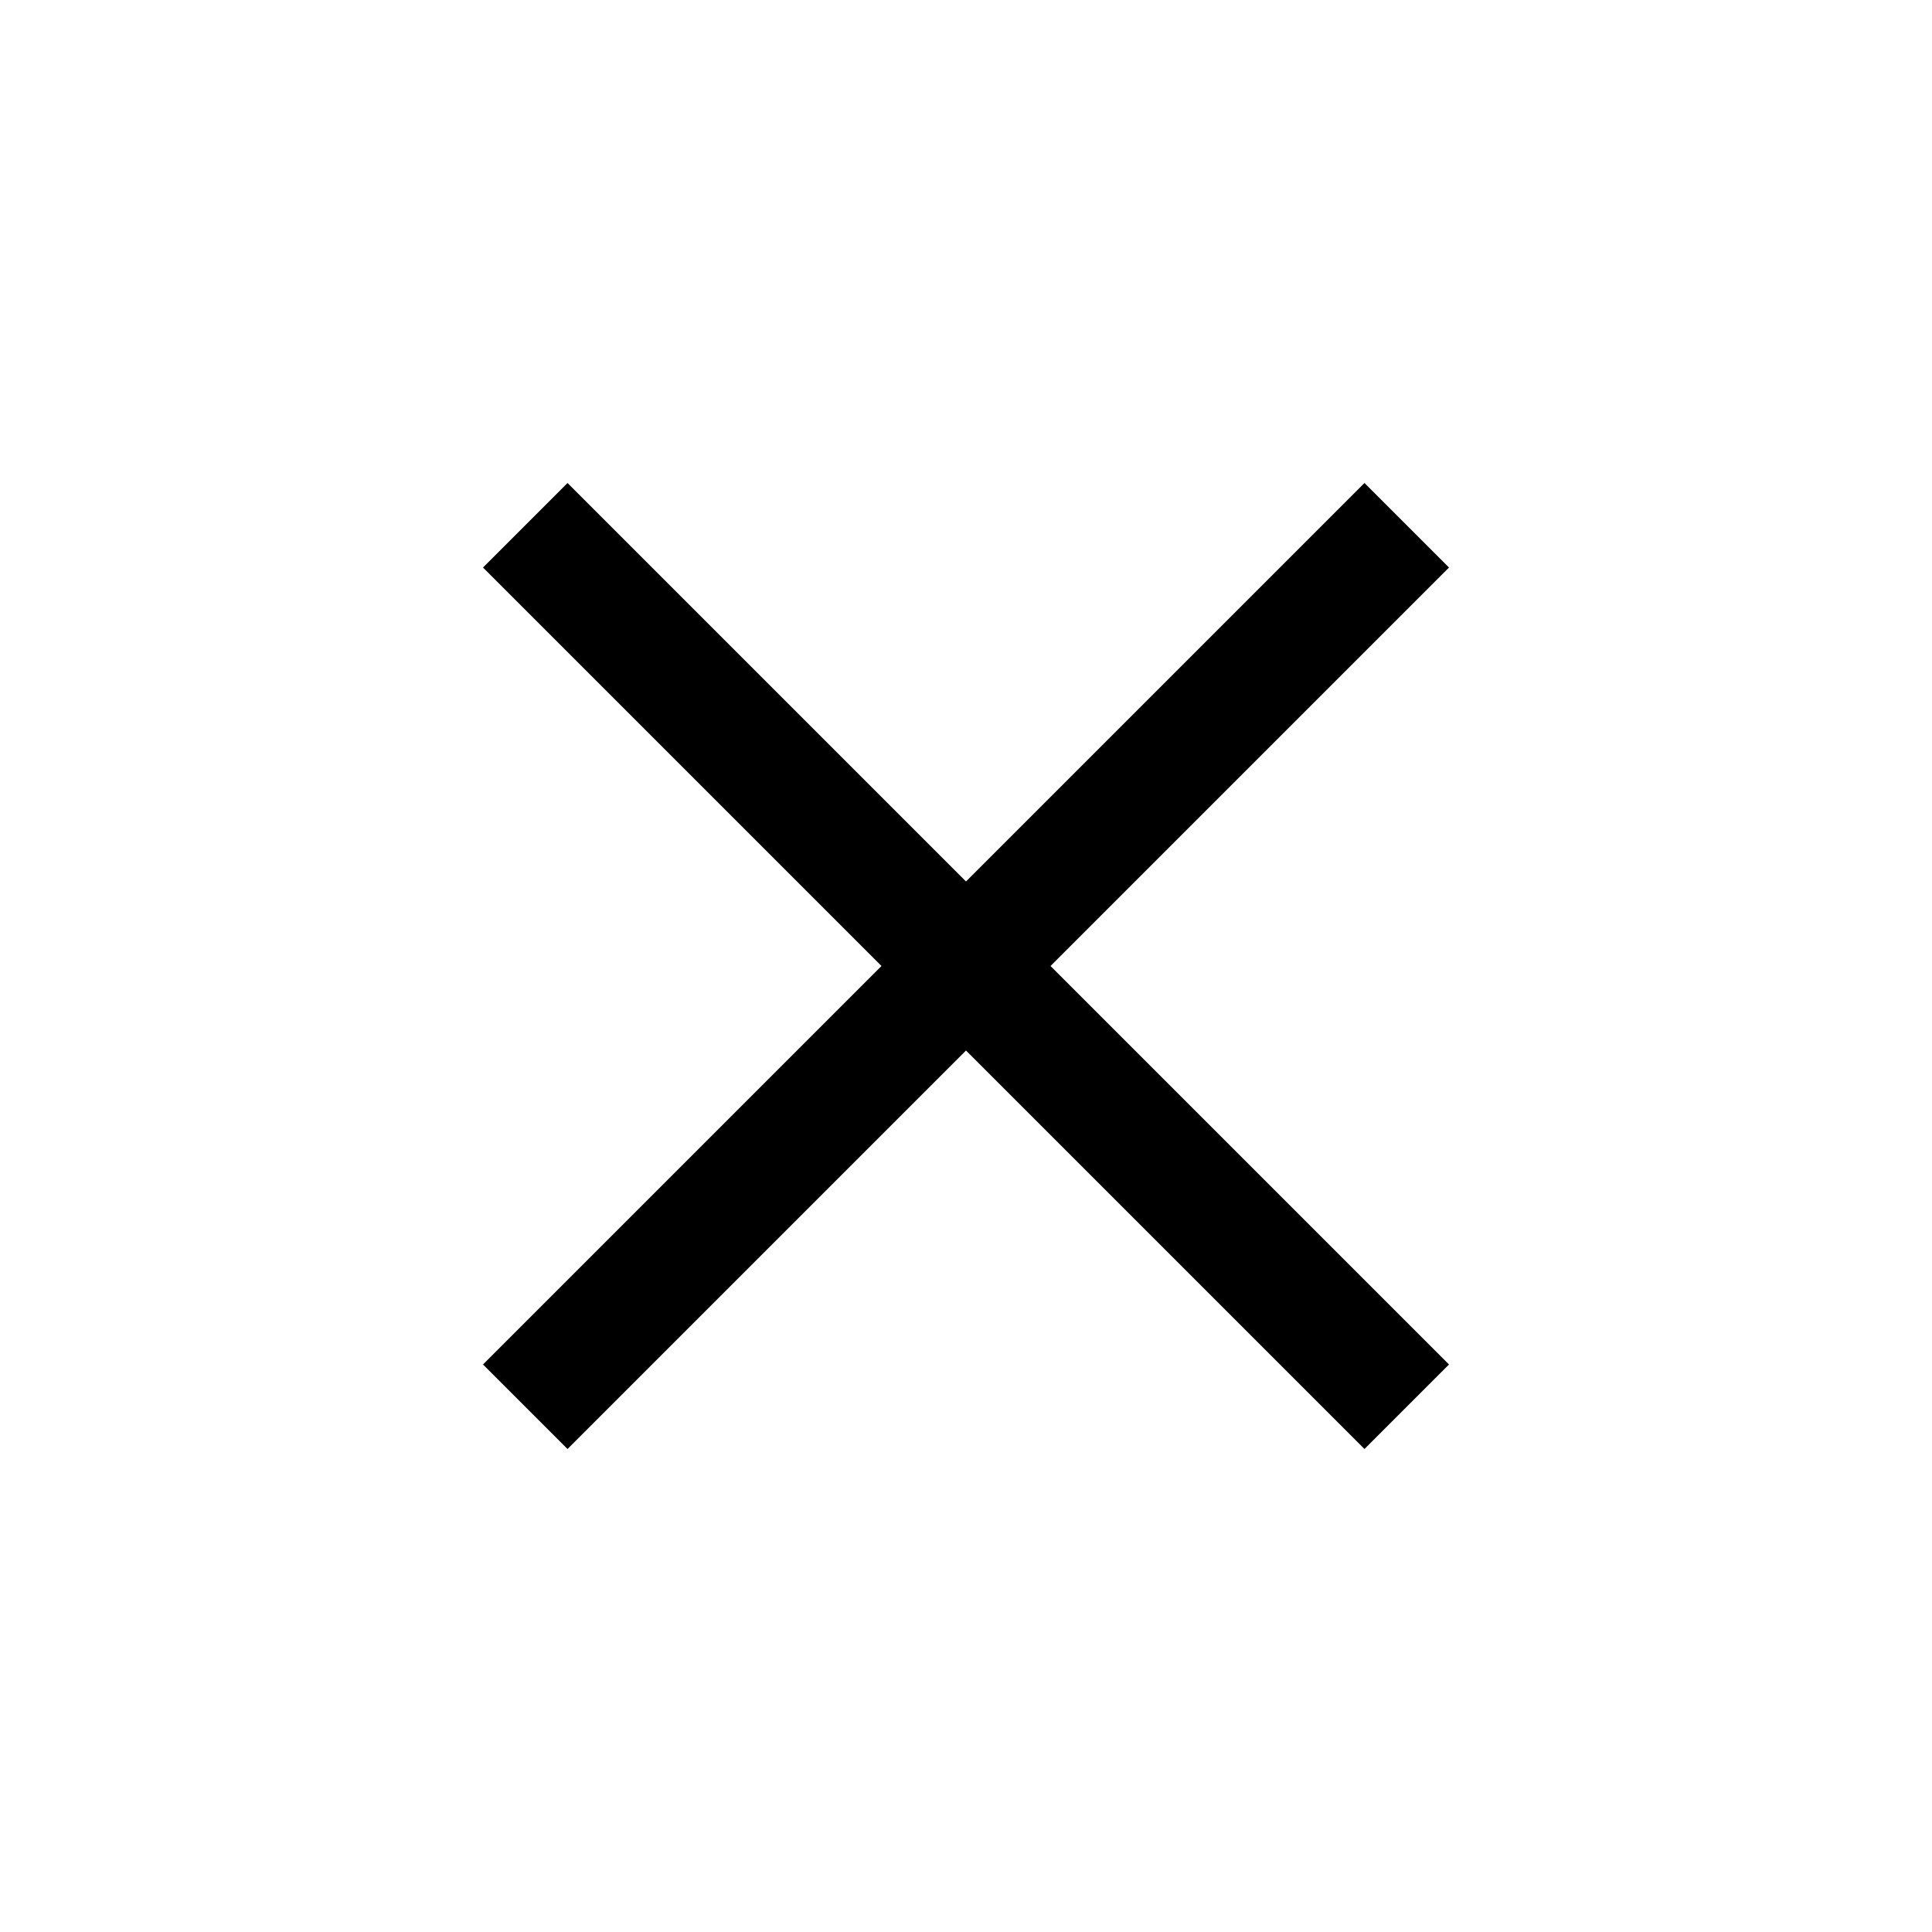
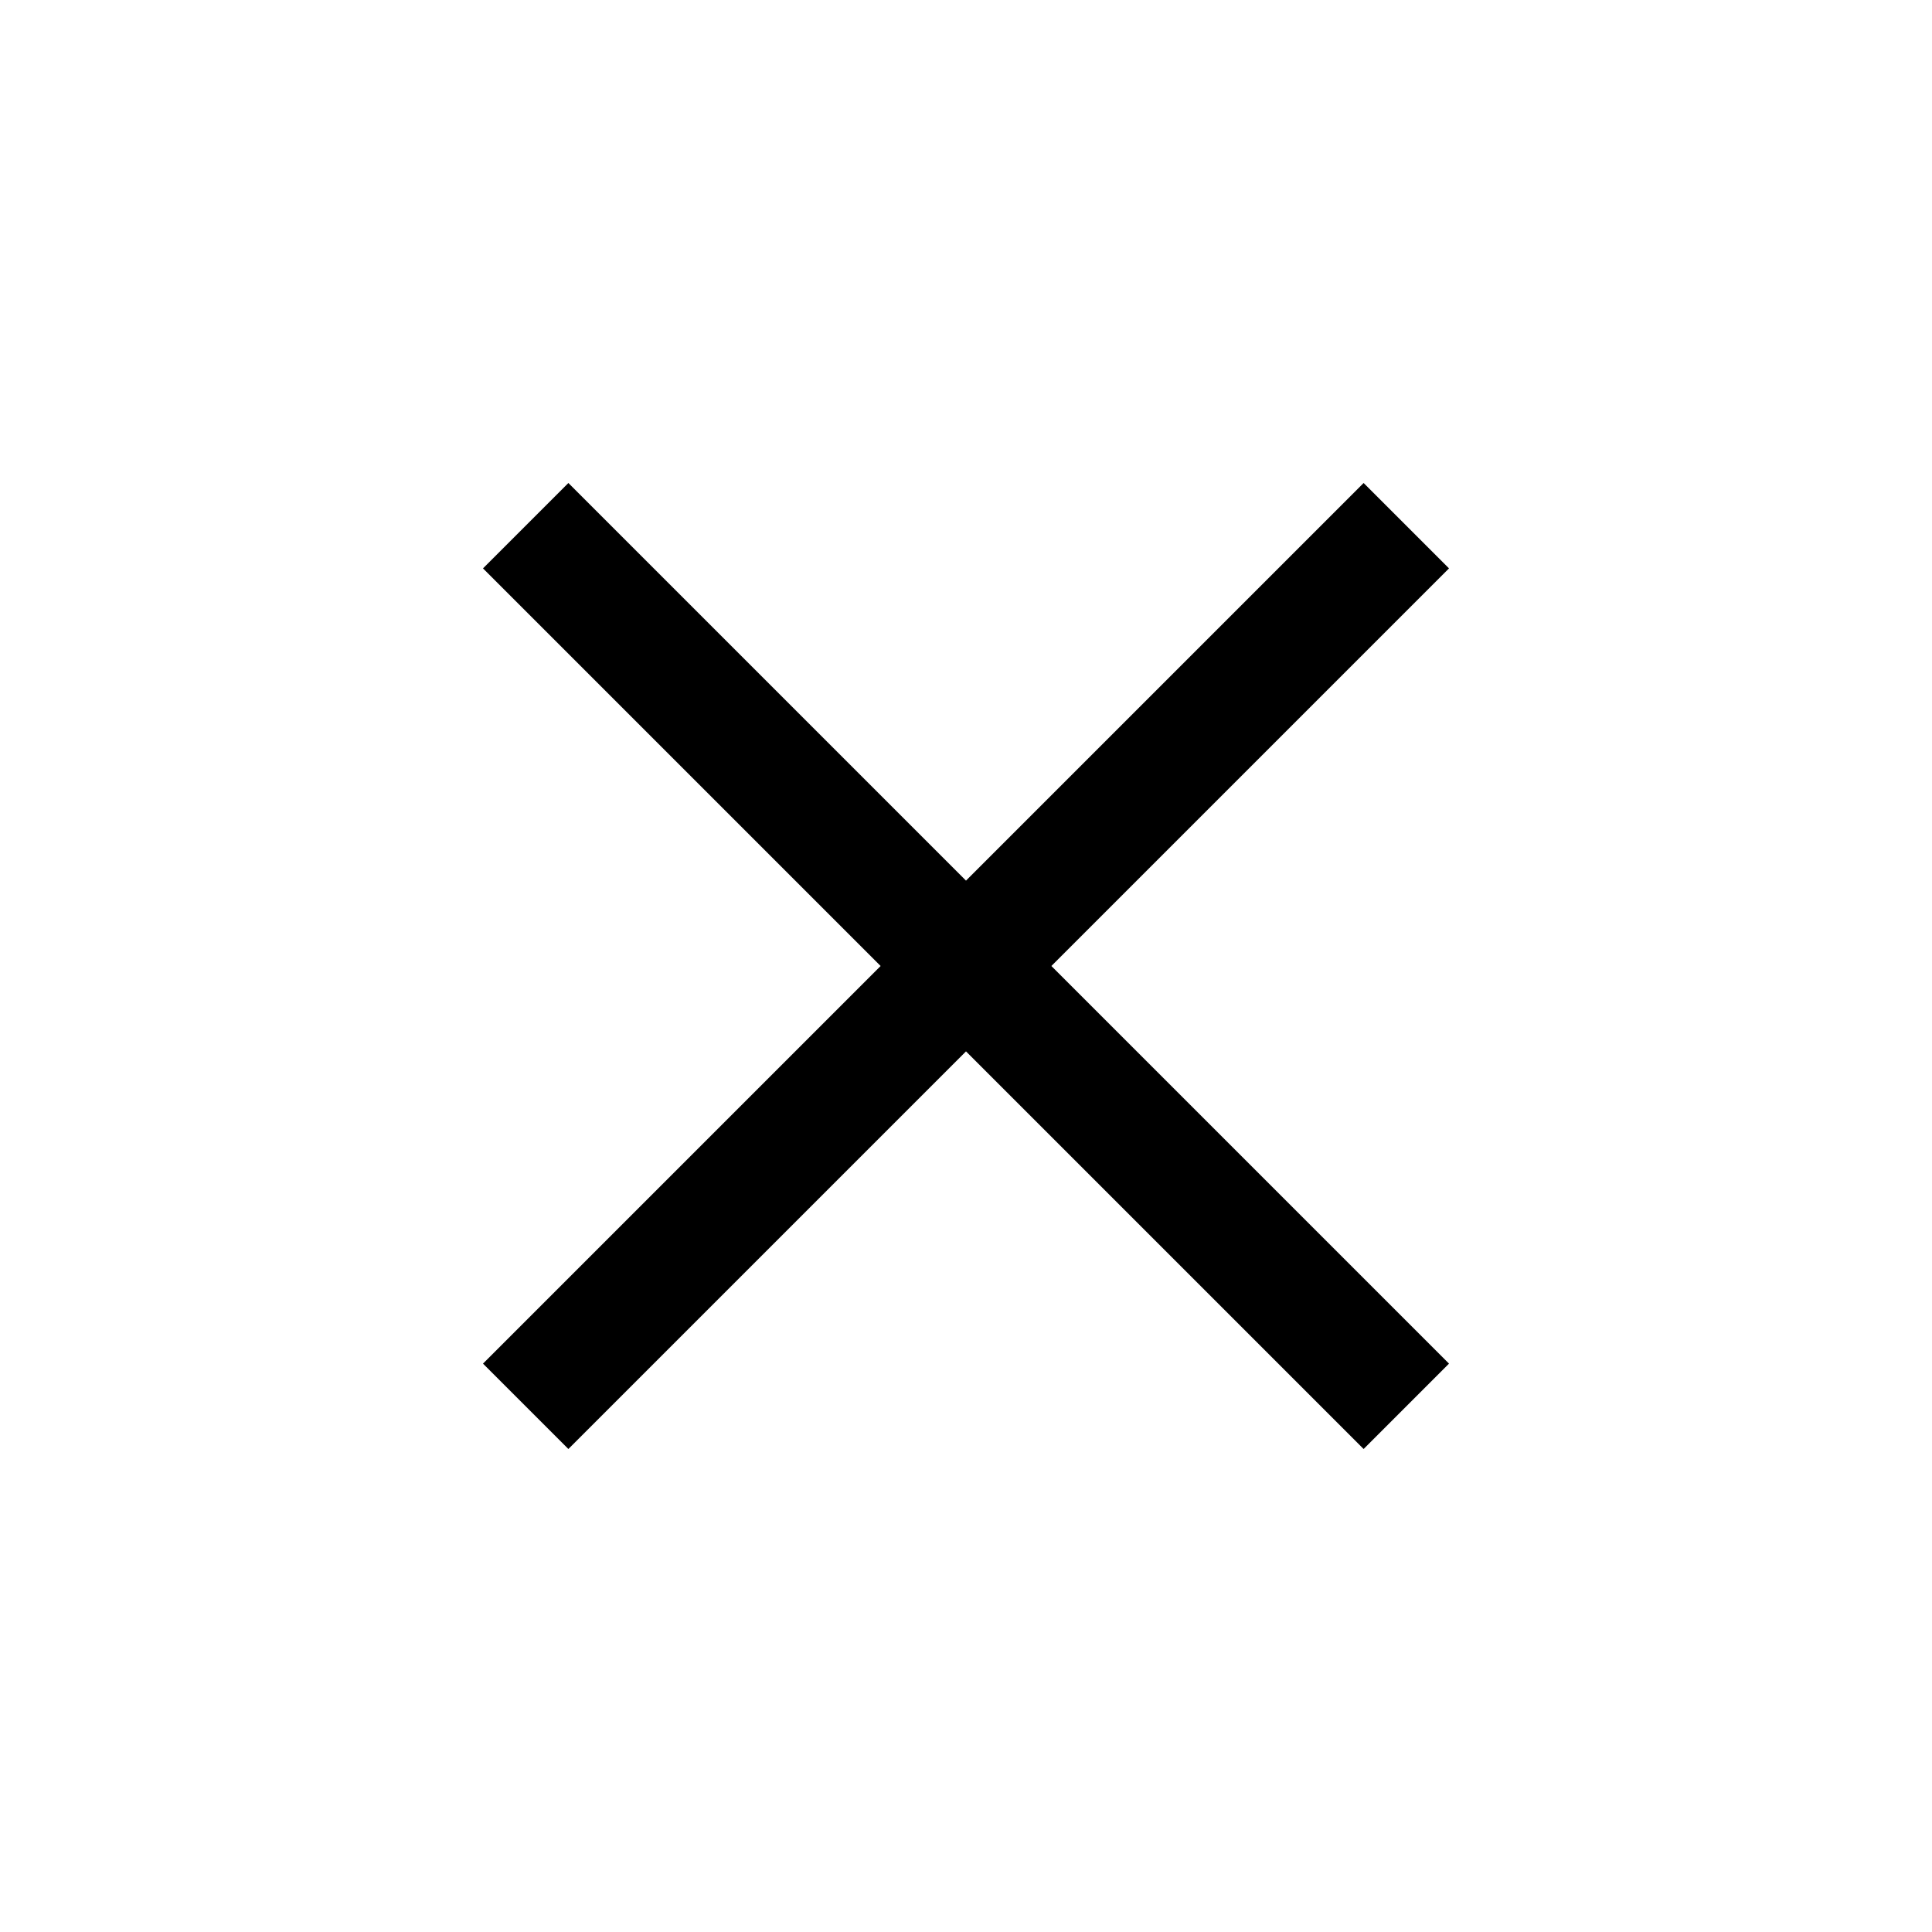
- <svg xmlns="http://www.w3.org/2000/svg" id="icon" viewBox="0 0 32 32">
+ <svg xmlns="http://www.w3.org/2000/svg" id="icon" width="32" height="32" viewBox="0 0 32 32">
  <defs>
-     <style>.cls-1{fill:#000000;}.cls-2{fill:none;}</style>
+     <style>
+       .cls-1 {
+         fill: none;
+       }
+     </style>
  </defs>
-   <polygon class="cls-1" points="24 9.4 22.6 8 16 14.6 9.4 8 8 9.4 14.6 16 8 22.6 9.4 24 16 17.4 22.6 24 24 22.6 17.4 16 24 9.4" />
-   <rect class="cls-2" width="32" height="32" />
+   <polygon points="17.414 16 24 9.414 22.586 8 16 14.586 9.414 8 8 9.414 14.586 16 8 22.586 9.414 24 16 17.414 22.586 24 24 22.586 17.414 16" />
+   <g id="_Transparent_Rectangle_" data-name="&amp;lt;Transparent Rectangle&amp;gt;">
+     <rect class="cls-1" width="32" height="32" />
+   </g>
</svg>
